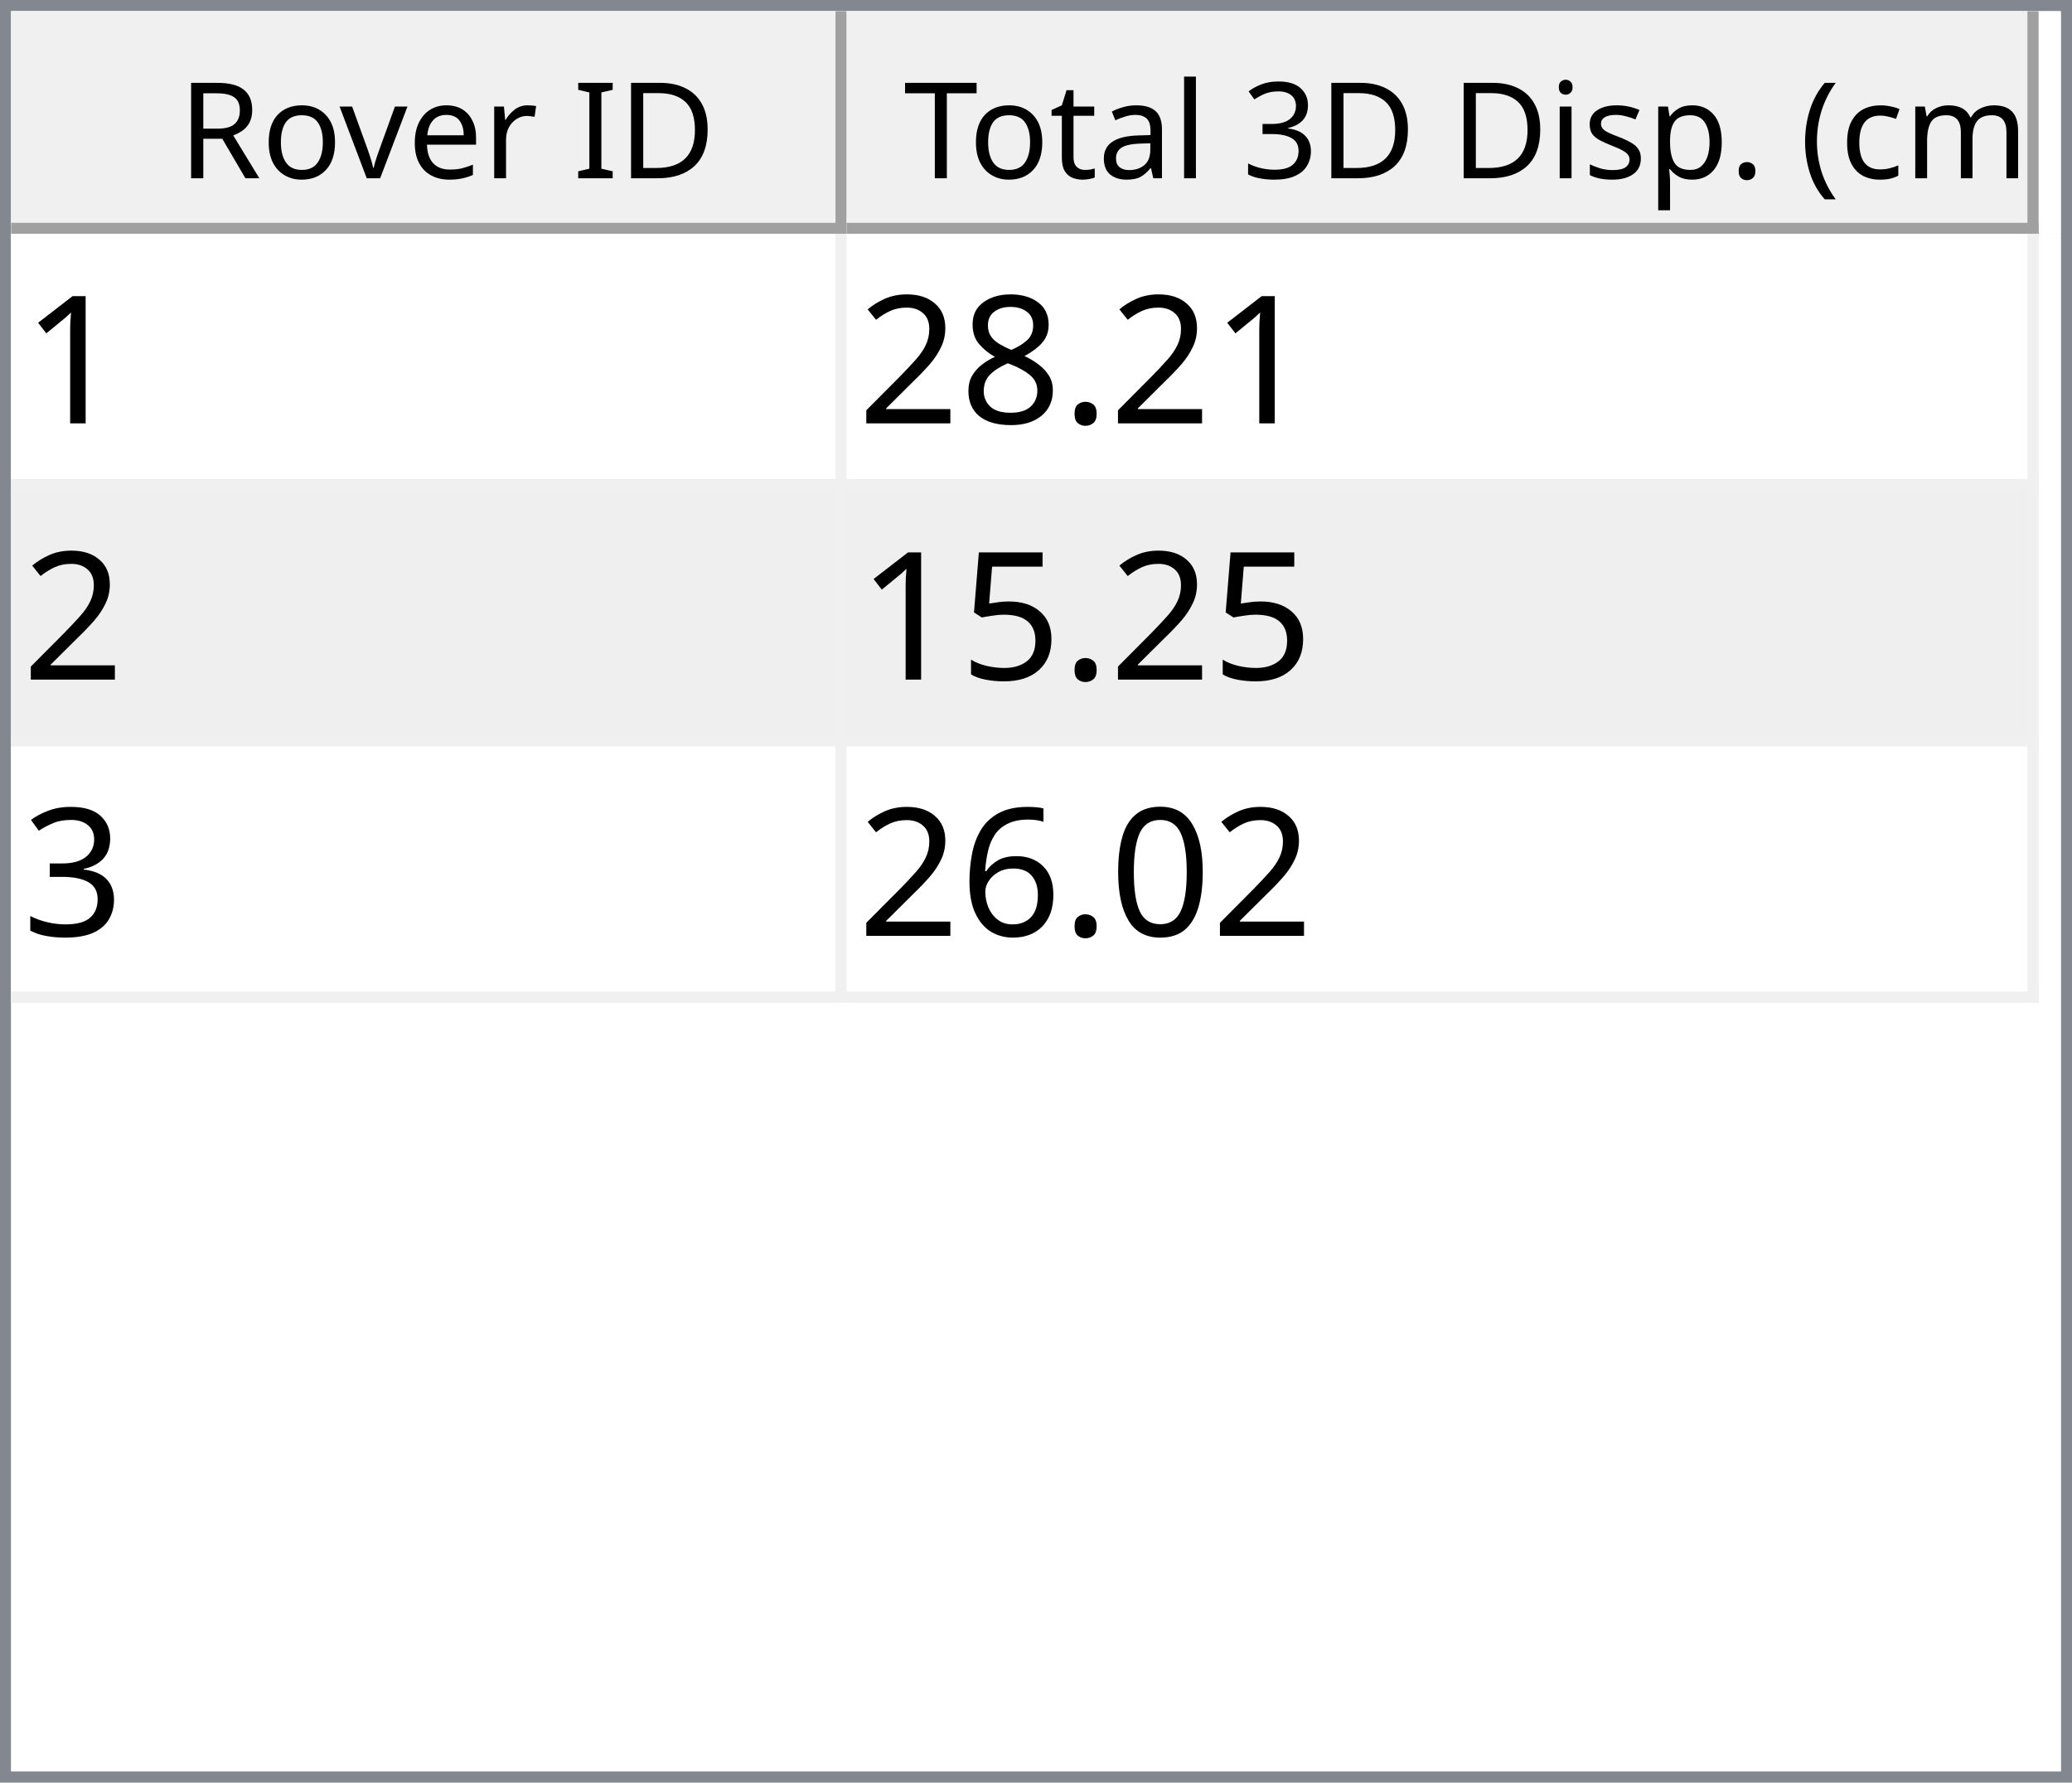
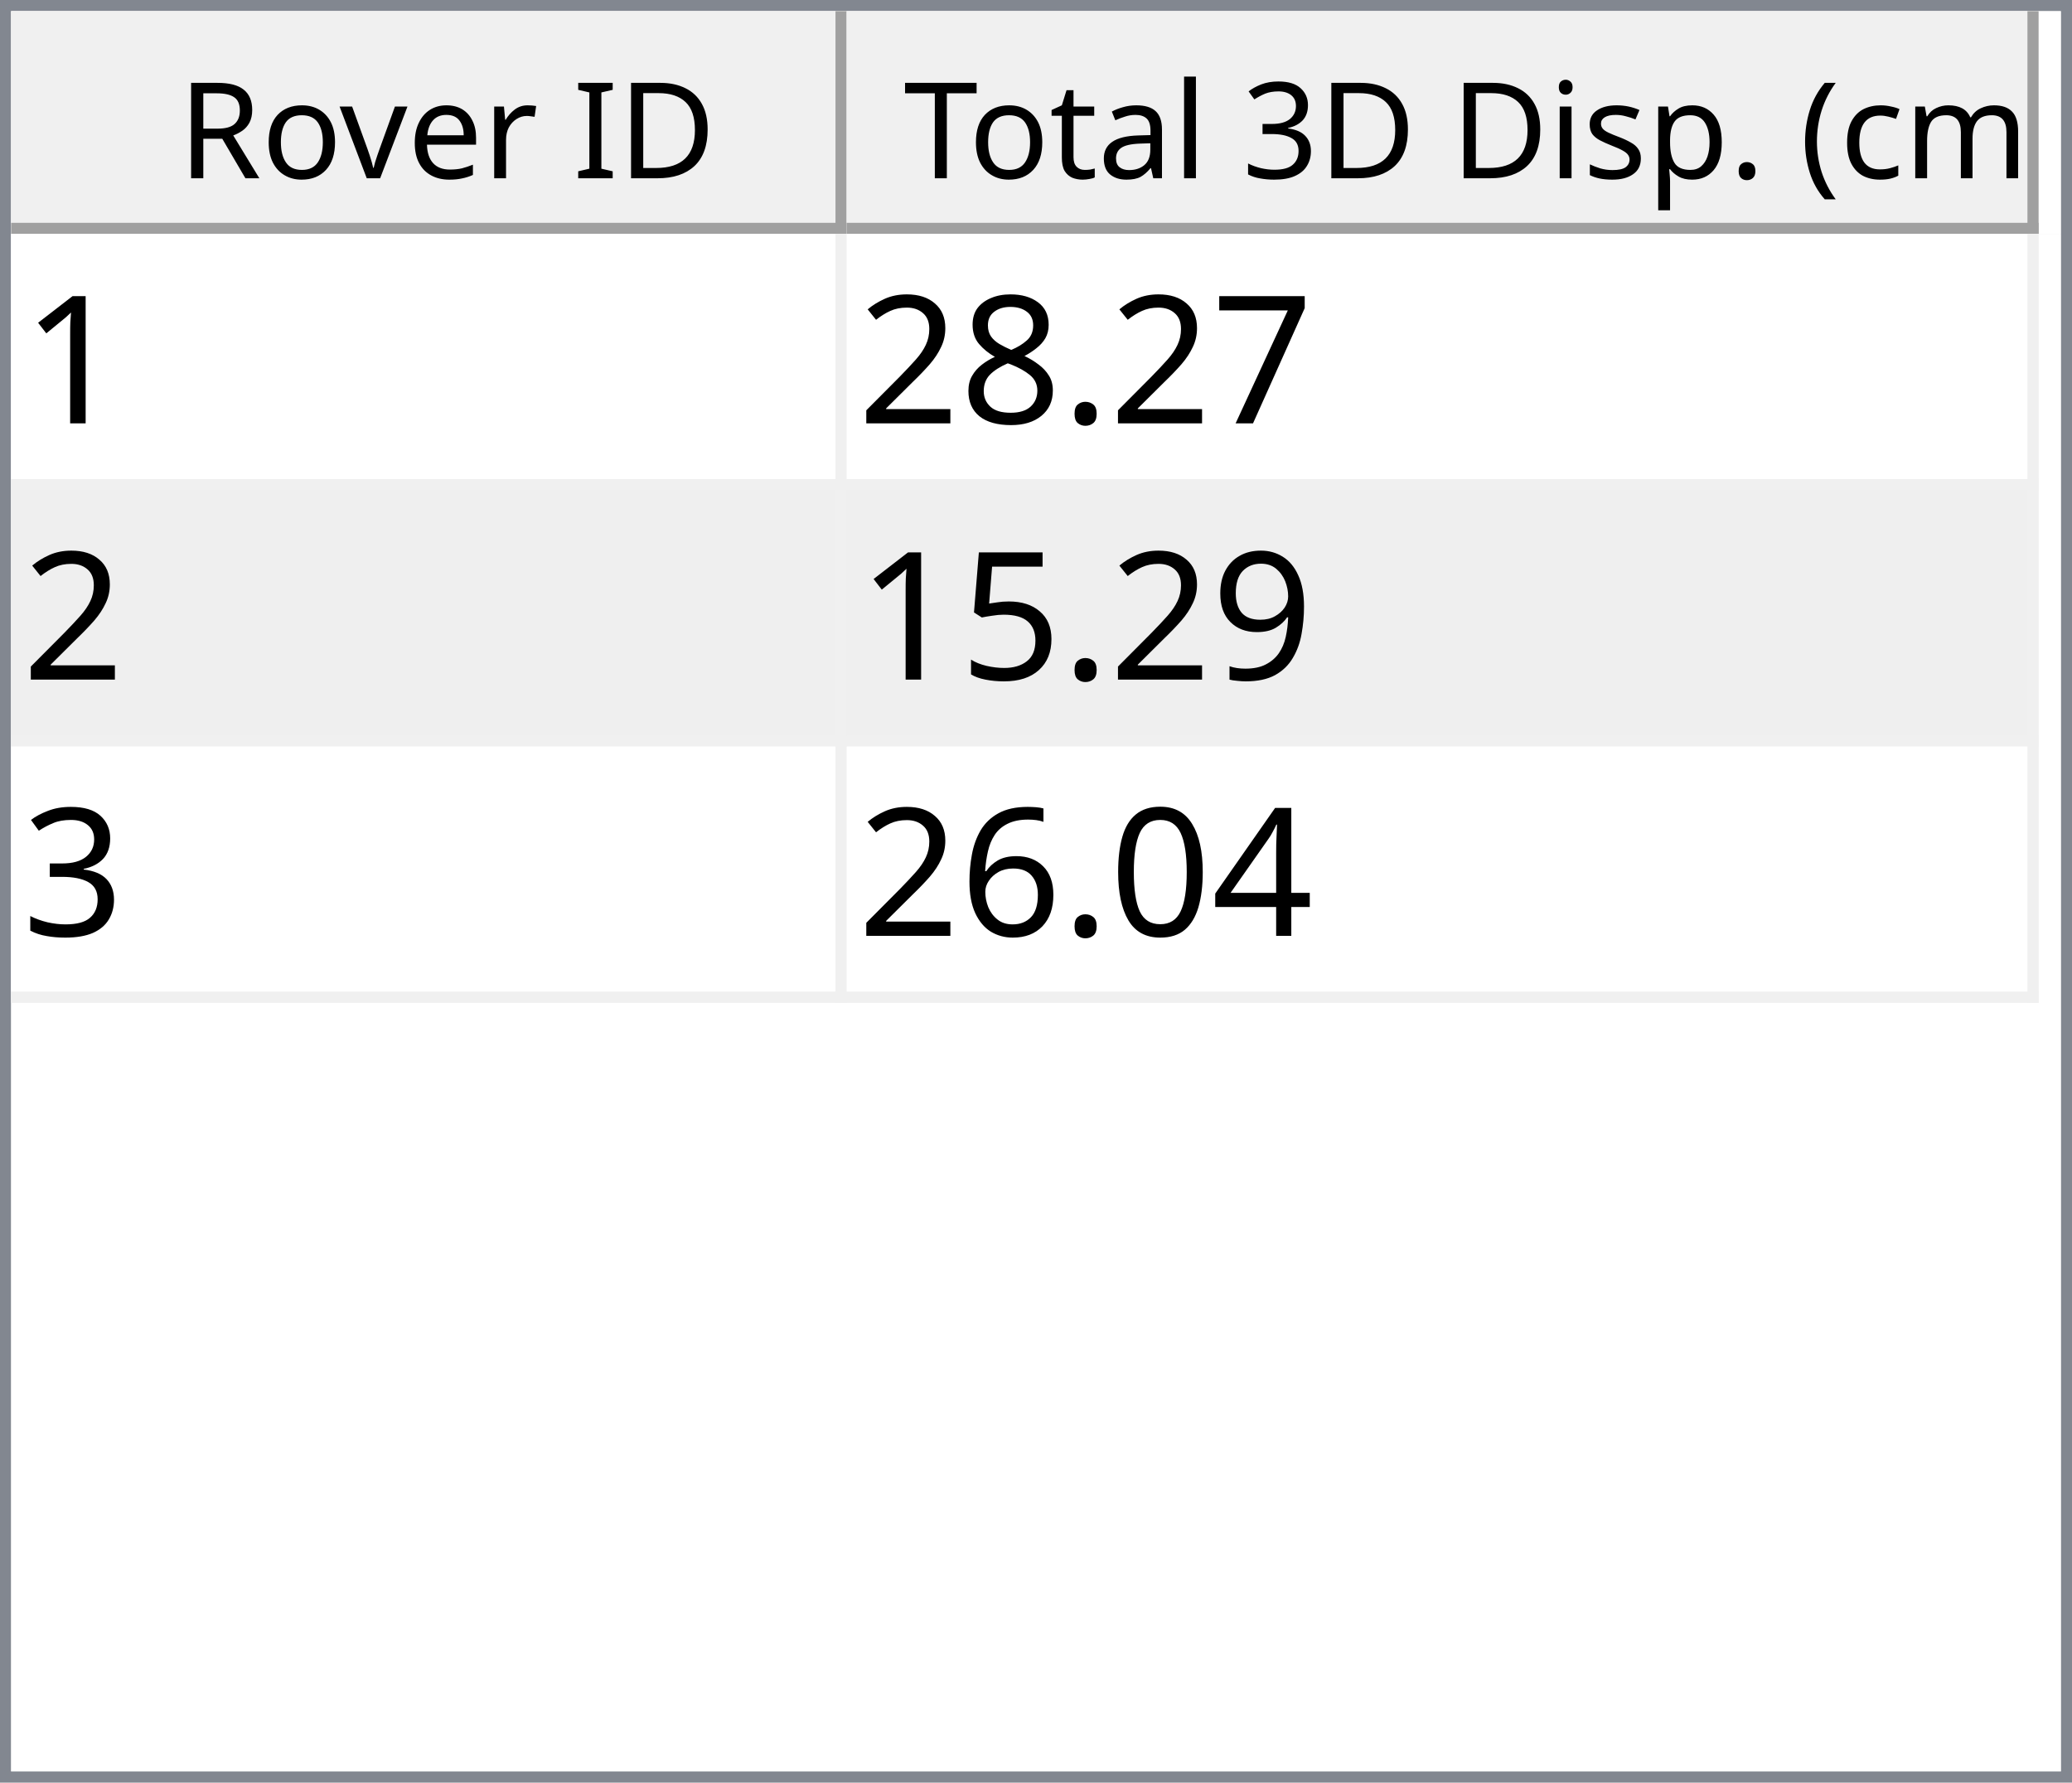
<svg xmlns="http://www.w3.org/2000/svg" style="fill-opacity:1; color-rendering:auto; color-interpolation:auto; text-rendering:auto; stroke:black; stroke-linecap:square; stroke-miterlimit:10; shape-rendering:auto; stroke-opacity:1; fill:black; stroke-dasharray:none; font-weight:normal; stroke-width:1; font-family:'Dialog'; font-style:normal; stroke-linejoin:miter; font-size:12px; stroke-dashoffset:0; image-rendering:auto;" width="186" height="160">
  <defs id="genericDefs" />
  <g>
    <defs id="defs1">
      <clipPath clipPathUnits="userSpaceOnUse" id="clipPath1">
        <path d="M0 0 L186 0 L186 160 L0 160 L0 0 Z" />
      </clipPath>
      <clipPath clipPathUnits="userSpaceOnUse" id="clipPath2">
        <path d="M0 0 L0 160 L186 160 L186 0 Z" />
      </clipPath>
      <clipPath clipPathUnits="userSpaceOnUse" id="clipPath3">
        <path d="M0 0 L0 20 L184 20 L184 0 Z" />
      </clipPath>
      <clipPath clipPathUnits="userSpaceOnUse" id="clipPath4">
        <path d="M0 0 L0 20 L75 20 L75 0 Z" />
      </clipPath>
      <clipPath clipPathUnits="userSpaceOnUse" id="clipPath5">
        <path d="M1 1 L1 19 L74 19 L74 1 Z" />
      </clipPath>
      <clipPath clipPathUnits="userSpaceOnUse" id="clipPath6">
        <path d="M0 0 L0 18 L73 18 L73 0 Z" />
      </clipPath>
      <clipPath clipPathUnits="userSpaceOnUse" id="clipPath7">
        <path d="M-0.5 -0.5 L-0.5 19.5 L74.5 19.5 L74.5 -0.5 Z" />
      </clipPath>
      <clipPath clipPathUnits="userSpaceOnUse" id="clipPath8">
        <path d="M0 0 L0 20 L107 20 L107 0 Z" />
      </clipPath>
      <clipPath clipPathUnits="userSpaceOnUse" id="clipPath9">
        <path d="M1 1 L1 19 L106 19 L106 1 Z" />
      </clipPath>
      <clipPath clipPathUnits="userSpaceOnUse" id="clipPath10">
        <path d="M0 0 L0 18 L105 18 L105 0 Z" />
      </clipPath>
      <clipPath clipPathUnits="userSpaceOnUse" id="clipPath11">
        <path d="M-0.5 -0.5 L-0.5 19.5 L106.5 19.5 L106.5 -0.5 Z" />
      </clipPath>
      <clipPath clipPathUnits="userSpaceOnUse" id="clipPath12">
        <path d="M0 0 L0 138 L184 138 L184 0 Z" />
      </clipPath>
      <clipPath clipPathUnits="userSpaceOnUse" id="clipPath13">
        <path d="M0 0 L0 69 L182 69 L182 0 Z" />
      </clipPath>
      <clipPath clipPathUnits="userSpaceOnUse" id="clipPath14">
        <path d="M-0.5 -0.5 L-0.5 68.5 L181.5 68.5 L181.5 -0.5 Z" />
      </clipPath>
      <clipPath clipPathUnits="userSpaceOnUse" id="clipPath15">
        <path d="M0 0 L0 22 L74 22 L74 0 Z" />
      </clipPath>
      <clipPath clipPathUnits="userSpaceOnUse" id="clipPath16">
        <path d="M0 0 L0 22 L106 22 L106 0 Z" />
      </clipPath>
      <font horiz-adv-x="64.551" id="font1">
        <font-face ascent="107.91" descent="25.098" units-per-em="100" style="font-style:normal; font-family:Segoe UI; font-weight:normal;" />
        <missing-glyph horiz-adv-x="64.551" d="M8.109 0 L8.109 68.266 L56.453 68.266 L56.453 0 L8.109 0 ZM15.328 7.234 L49.219 7.234 L49.219 61.031 L15.328 61.031 L15.328 7.234 Z" />
        <glyph unicode="D" horiz-adv-x="70.117" d="M9.188 0 L9.188 70.016 L28.516 70.016 Q65.531 70.016 65.531 35.891 Q65.531 19.672 55.25 9.836 Q44.969 0 27.734 0 L9.188 0 ZM17.391 62.594 L17.391 7.422 L27.828 7.422 Q41.609 7.422 49.273 14.797 Q56.938 22.172 56.938 35.688 Q56.938 62.594 28.328 62.594 L17.391 62.594 Z" />
        <glyph unicode="I" horiz-adv-x="26.611" d="M17.391 0 L9.188 0 L9.188 70.016 L17.391 70.016 L17.391 0 Z" />
        <glyph unicode=" " horiz-adv-x="27.393" d="" />
        <glyph unicode="r" horiz-adv-x="34.766" d="M34.188 41.891 Q32.078 43.5 28.125 43.5 Q23 43.5 19.555 38.672 Q16.109 33.844 16.109 25.484 L16.109 0 L8.109 0 L8.109 50 L16.109 50 L16.109 39.703 L16.312 39.703 Q18.016 44.969 21.531 47.922 Q25.047 50.875 29.391 50.875 Q32.516 50.875 34.188 50.203 L34.188 41.891 Z" />
        <glyph unicode="e" horiz-adv-x="52.295" d="M48.297 23 L12.984 23 Q13.188 14.656 17.484 10.109 Q21.781 5.562 29.297 5.562 Q37.75 5.562 44.828 11.141 L44.828 3.609 Q38.234 -1.172 27.391 -1.172 Q16.797 -1.172 10.742 5.641 Q4.688 12.453 4.688 24.812 Q4.688 36.469 11.305 43.82 Q17.922 51.172 27.734 51.172 Q37.547 51.172 42.922 44.828 Q48.297 38.484 48.297 27.203 L48.297 23 ZM40.094 29.781 Q40.047 36.719 36.75 40.578 Q33.453 44.438 27.594 44.438 Q21.922 44.438 17.969 40.383 Q14.016 36.328 13.094 29.781 L40.094 29.781 Z" />
        <glyph unicode="v" horiz-adv-x="47.9" d="M47.406 50 L27.484 0 L19.625 0 L0.688 50 L9.469 50 L22.172 13.672 Q23.578 9.672 23.922 6.688 L24.125 6.688 Q24.609 10.453 25.688 13.484 L38.969 50 L47.406 50 Z" />
        <glyph unicode="o" horiz-adv-x="58.594" d="M29 -1.172 Q17.922 -1.172 11.305 5.836 Q4.688 12.844 4.688 24.422 Q4.688 37.016 11.57 44.094 Q18.453 51.172 30.172 51.172 Q41.359 51.172 47.633 44.289 Q53.906 37.406 53.906 25.203 Q53.906 13.234 47.141 6.031 Q40.375 -1.172 29 -1.172 ZM29.594 44.438 Q21.875 44.438 17.383 39.188 Q12.891 33.938 12.891 24.703 Q12.891 15.828 17.43 10.695 Q21.969 5.562 29.594 5.562 Q37.359 5.562 41.531 10.594 Q45.703 15.625 45.703 24.906 Q45.703 34.281 41.531 39.359 Q37.359 44.438 29.594 44.438 Z" />
        <glyph unicode="R" horiz-adv-x="59.814" d="M59.375 0 L49.609 0 L37.891 19.625 Q36.281 22.359 34.766 24.289 Q33.25 26.219 31.664 27.438 Q30.078 28.656 28.25 29.219 Q26.422 29.781 24.125 29.781 L17.391 29.781 L17.391 0 L9.188 0 L9.188 70.016 L30.078 70.016 Q34.672 70.016 38.555 68.867 Q42.438 67.719 45.289 65.375 Q48.141 63.031 49.758 59.547 Q51.375 56.062 51.375 51.375 Q51.375 47.703 50.273 44.656 Q49.172 41.609 47.148 39.211 Q45.125 36.812 42.266 35.133 Q39.406 33.453 35.844 32.516 L35.844 32.328 Q37.594 31.547 38.891 30.547 Q40.188 29.547 41.359 28.18 Q42.531 26.812 43.68 25.078 Q44.828 23.344 46.234 21.047 L59.375 0 ZM17.391 62.594 L17.391 37.203 L28.516 37.203 Q31.594 37.203 34.203 38.133 Q36.812 39.062 38.719 40.797 Q40.625 42.531 41.703 45.047 Q42.781 47.562 42.781 50.688 Q42.781 56.297 39.141 59.445 Q35.5 62.594 28.609 62.594 L17.391 62.594 Z" />
        <glyph unicode=")" horiz-adv-x="30.176" d="M8.297 -15.922 L1.172 -15.922 Q16.406 2.344 16.406 26.812 Q16.406 51.469 1.078 70.016 L8.297 70.016 Q23.531 52.156 23.531 26.703 Q23.531 1.375 8.297 -15.922 Z" />
        <glyph unicode="m" horiz-adv-x="86.133" d="M79.109 0 L71.094 0 L71.094 28.719 Q71.094 37.016 68.531 40.727 Q65.969 44.438 59.906 44.438 Q54.781 44.438 51.195 39.75 Q47.609 35.062 47.609 28.516 L47.609 0 L39.594 0 L39.594 29.688 Q39.594 44.438 28.219 44.438 Q22.953 44.438 19.531 40.016 Q16.109 35.594 16.109 28.516 L16.109 0 L8.109 0 L8.109 50 L16.109 50 L16.109 42.094 L16.312 42.094 Q21.625 51.172 31.844 51.172 Q36.969 51.172 40.773 48.312 Q44.578 45.453 46 40.828 Q51.562 51.172 62.594 51.172 Q79.109 51.172 79.109 30.812 L79.109 0 Z" />
        <glyph unicode="c" horiz-adv-x="46.191" d="M42.188 2.297 Q36.422 -1.172 28.516 -1.172 Q17.828 -1.172 11.258 5.789 Q4.688 12.75 4.688 23.828 Q4.688 36.188 11.766 43.68 Q18.844 51.172 30.672 51.172 Q37.25 51.172 42.281 48.734 L42.281 40.531 Q36.719 44.438 30.375 44.438 Q22.703 44.438 17.797 38.945 Q12.891 33.453 12.891 24.516 Q12.891 15.719 17.508 10.641 Q22.125 5.562 29.891 5.562 Q36.422 5.562 42.188 9.906 L42.188 2.297 Z" />
        <glyph unicode="(" horiz-adv-x="30.176" d="M29.109 -15.922 L21.969 -15.922 Q6.844 1.375 6.844 26.703 Q6.844 52.156 21.969 70.016 L29.203 70.016 Q13.875 51.469 13.875 26.812 Q13.875 2.344 29.109 -15.922 Z" />
        <glyph unicode="." horiz-adv-x="21.68" d="M10.891 -1.078 Q8.641 -1.078 7.055 0.539 Q5.469 2.156 5.469 4.391 Q5.469 6.641 7.055 8.273 Q8.641 9.906 10.891 9.906 Q13.188 9.906 14.797 8.273 Q16.406 6.641 16.406 4.391 Q16.406 2.156 14.797 0.539 Q13.188 -1.078 10.891 -1.078 Z" />
        <glyph unicode="p" horiz-adv-x="58.789" d="M16.312 7.234 L16.109 7.234 L16.109 -23 L8.109 -23 L8.109 50 L16.109 50 L16.109 41.219 L16.312 41.219 Q22.219 51.172 33.594 51.172 Q43.266 51.172 48.688 44.461 Q54.109 37.75 54.109 26.469 Q54.109 13.922 48 6.375 Q41.891 -1.172 31.297 -1.172 Q21.578 -1.172 16.312 7.234 ZM16.109 27.391 L16.109 20.406 Q16.109 14.203 20.141 9.883 Q24.172 5.562 30.375 5.562 Q37.641 5.562 41.773 11.133 Q45.906 16.703 45.906 26.609 Q45.906 34.969 42.047 39.703 Q38.188 44.438 31.594 44.438 Q24.609 44.438 20.359 39.578 Q16.109 34.719 16.109 27.391 Z" />
        <glyph unicode="s" horiz-adv-x="42.432" d="M5.078 1.812 L5.078 10.406 Q11.625 5.562 19.484 5.562 Q30.031 5.562 30.031 12.594 Q30.031 14.594 29.125 15.992 Q28.219 17.391 26.68 18.461 Q25.141 19.531 23.07 20.383 Q21 21.234 18.609 22.172 Q15.281 23.484 12.766 24.828 Q10.25 26.172 8.57 27.859 Q6.891 29.547 6.031 31.695 Q5.172 33.844 5.172 36.719 Q5.172 40.234 6.789 42.945 Q8.406 45.656 11.086 47.484 Q13.766 49.312 17.211 50.242 Q20.656 51.172 24.312 51.172 Q30.812 51.172 35.938 48.922 L35.938 40.828 Q30.422 44.438 23.25 44.438 Q21 44.438 19.195 43.922 Q17.391 43.406 16.094 42.477 Q14.797 41.547 14.086 40.258 Q13.375 38.969 13.375 37.406 Q13.375 35.453 14.086 34.133 Q14.797 32.812 16.164 31.789 Q17.531 30.766 19.484 29.938 Q21.438 29.109 23.922 28.125 Q27.25 26.859 29.883 25.516 Q32.516 24.172 34.375 22.484 Q36.234 20.797 37.234 18.602 Q38.234 16.406 38.234 13.375 Q38.234 9.672 36.602 6.938 Q34.969 4.203 32.234 2.398 Q29.5 0.594 25.93 -0.289 Q22.359 -1.172 18.453 -1.172 Q10.75 -1.172 5.078 1.812 Z" />
        <glyph unicode="i" horiz-adv-x="24.219" d="M12.203 62.703 Q10.062 62.703 8.547 64.164 Q7.031 65.625 7.031 67.875 Q7.031 70.125 8.547 71.609 Q10.062 73.094 12.203 73.094 Q14.406 73.094 15.945 71.609 Q17.484 70.125 17.484 67.875 Q17.484 65.719 15.945 64.211 Q14.406 62.703 12.203 62.703 ZM16.109 0 L8.109 0 L8.109 50 L16.109 50 L16.109 0 Z" />
        <glyph unicode="3" horiz-adv-x="53.906" d="M46.531 19.828 Q46.531 15.094 44.75 11.211 Q42.969 7.328 39.719 4.57 Q36.469 1.812 31.93 0.297 Q27.391 -1.219 21.922 -1.219 Q11.922 -1.219 6 2.594 L6 11.188 Q13.094 5.609 22.219 5.609 Q25.875 5.609 28.828 6.539 Q31.781 7.469 33.906 9.227 Q36.031 10.984 37.18 13.477 Q38.328 15.969 38.328 19.094 Q38.328 32.812 18.797 32.812 L12.984 32.812 L12.984 39.594 L18.5 39.594 Q35.797 39.594 35.797 52.484 Q35.797 64.406 22.609 64.406 Q15.188 64.406 8.688 59.422 L8.688 67.188 Q15.375 71.188 24.609 71.188 Q29 71.188 32.57 69.969 Q36.141 68.75 38.68 66.555 Q41.219 64.359 42.609 61.281 Q44 58.203 44 54.5 Q44 40.672 30.031 36.719 L30.031 36.531 Q33.594 36.141 36.625 34.797 Q39.656 33.453 41.852 31.305 Q44.047 29.156 45.289 26.25 Q46.531 23.344 46.531 19.828 Z" />
        <glyph unicode="l" horiz-adv-x="24.219" d="M16.109 0 L8.109 0 L8.109 74.031 L16.109 74.031 L16.109 0 Z" />
        <glyph unicode="a" horiz-adv-x="50.879" d="M43.891 0 L35.891 0 L35.891 7.812 L35.688 7.812 Q30.469 -1.172 20.312 -1.172 Q12.844 -1.172 8.617 2.781 Q4.391 6.734 4.391 13.281 Q4.391 27.297 20.906 29.594 L35.891 31.688 Q35.891 44.438 25.594 44.438 Q16.547 44.438 9.281 38.281 L9.281 46.484 Q16.656 51.172 26.266 51.172 Q43.891 51.172 43.891 32.516 L43.891 0 ZM35.891 25.297 L23.828 23.641 Q18.266 22.859 15.43 20.875 Q12.594 18.891 12.594 13.875 Q12.594 10.203 15.211 7.883 Q17.828 5.562 22.172 5.562 Q28.125 5.562 32.008 9.742 Q35.891 13.922 35.891 20.312 L35.891 25.297 Z" />
        <glyph unicode="t" horiz-adv-x="33.887" d="M31.297 0.484 Q28.469 -1.078 23.828 -1.078 Q10.688 -1.078 10.688 13.578 L10.688 43.172 L2.094 43.172 L2.094 50 L10.688 50 L10.688 62.203 L18.703 64.797 L18.703 50 L31.297 50 L31.297 43.172 L18.703 43.172 L18.703 14.984 Q18.703 9.969 20.414 7.82 Q22.125 5.672 26.078 5.672 Q29.109 5.672 31.297 7.328 L31.297 0.484 Z" />
        <glyph unicode="T" horiz-adv-x="52.393" d="M50.594 62.594 L30.375 62.594 L30.375 0 L22.172 0 L22.172 62.594 L2 62.594 L2 70.016 L50.594 70.016 L50.594 62.594 Z" />
      </font>
      <font horiz-adv-x="75.0" id="font2">
        <font-face ascent="100.537" descent="21.973" units-per-em="100" style="font-style:normal; font-family:sans-serif; font-weight:normal;" />
        <missing-glyph horiz-adv-x="75.0" d="M12.5 0 L12.5 62.5 L62.5 62.5 L62.5 0 L12.5 0 ZM14.062 1.562 L60.938 1.562 L60.938 60.938 L14.062 60.938 L14.062 1.562 Z" />
        <glyph unicode="1" horiz-adv-x="55.615" d="M37.25 0 L28.469 0 L28.469 56 Q25.297 52.984 20.141 49.953 Q14.984 46.922 10.891 45.406 L10.891 53.906 Q18.266 57.375 23.781 62.305 Q29.297 67.234 31.594 71.875 L37.25 71.875 L37.25 0 Z" />
+         <glyph unicode="7" horiz-adv-x="55.615" d="M4.734 62.203 L4.734 70.656 L51.078 70.656 L51.078 63.812 Q44.234 56.547 37.523 44.484 Q30.812 32.422 27.156 19.672 Q24.516 10.688 23.781 0 L14.75 0 Q14.891 8.453 18.062 20.414 Q21.234 32.375 27.172 43.484 Q33.109 54.594 39.797 62.203 L4.734 62.203 Z" />
        <glyph unicode="." horiz-adv-x="27.783" d="M9.078 0 L9.078 10.016 L19.094 10.016 L19.094 0 L9.078 0 Z" />
        <glyph unicode="8" horiz-adv-x="55.615" d="M17.672 38.812 Q12.203 40.828 9.57 44.539 Q6.938 48.25 6.938 53.422 Q6.938 61.234 12.555 66.555 Q18.172 71.875 27.484 71.875 Q36.859 71.875 42.578 66.43 Q48.297 60.984 48.297 53.172 Q48.297 48.188 45.68 44.508 Q43.062 40.828 37.75 38.812 Q44.344 36.672 47.781 31.883 Q51.219 27.094 51.219 20.453 Q51.219 11.281 44.727 5.031 Q38.234 -1.219 27.641 -1.219 Q17.047 -1.219 10.547 5.055 Q4.047 11.328 4.047 20.703 Q4.047 27.688 7.594 32.398 Q11.141 37.109 17.672 38.812 ZM15.922 53.719 Q15.922 48.641 19.195 45.414 Q22.469 42.188 27.688 42.188 Q32.766 42.188 36.016 45.383 Q39.266 48.578 39.266 53.219 Q39.266 58.062 35.914 61.359 Q32.562 64.656 27.594 64.656 Q22.562 64.656 19.242 61.43 Q15.922 58.203 15.922 53.719 ZM13.094 20.656 Q13.094 16.891 14.875 13.375 Q16.656 9.859 20.172 7.93 Q23.688 6 27.734 6 Q34.031 6 38.133 10.055 Q42.234 14.109 42.234 20.359 Q42.234 26.703 38.016 30.859 Q33.797 35.016 27.438 35.016 Q21.234 35.016 17.164 30.914 Q13.094 26.812 13.094 20.656 Z" />
        <glyph unicode="2" horiz-adv-x="55.615" d="M50.344 8.453 L50.344 0 L3.031 0 Q2.938 3.172 4.047 6.109 Q5.859 10.938 9.836 15.625 Q13.812 20.312 21.344 26.469 Q33.016 36.031 37.117 41.625 Q41.219 47.219 41.219 52.203 Q41.219 57.422 37.477 61.008 Q33.734 64.594 27.734 64.594 Q21.391 64.594 17.578 60.789 Q13.766 56.984 13.719 50.25 L4.688 51.172 Q5.609 61.281 11.664 66.578 Q17.719 71.875 27.938 71.875 Q38.234 71.875 44.242 66.164 Q50.25 60.453 50.25 52 Q50.25 47.703 48.492 43.555 Q46.734 39.406 42.656 34.812 Q38.578 30.219 29.109 22.219 Q21.188 15.578 18.945 13.211 Q16.703 10.844 15.234 8.453 L50.344 8.453 Z" />
+         <glyph unicode="9" horiz-adv-x="55.615" d="M5.469 16.547 L13.922 17.328 Q14.984 11.375 18.016 8.688 Q21.047 6 25.781 6 Q29.828 6 32.883 7.859 Q35.938 9.719 37.891 12.82 Q39.844 15.922 41.164 21.195 Q42.484 26.469 42.484 31.938 Q42.484 32.516 42.438 33.688 Q39.797 29.5 35.234 26.883 Q30.672 24.266 25.344 24.266 Q16.453 24.266 10.305 30.711 Q4.156 37.156 4.156 47.703 Q4.156 58.594 10.578 65.234 Q17 71.875 26.656 71.875 Q33.641 71.875 39.43 68.117 Q45.219 64.359 48.219 57.398 Q51.219 50.438 51.219 37.25 Q51.219 23.531 48.242 15.406 Q45.266 7.281 39.383 3.031 Q33.5 -1.219 25.594 -1.219 Q17.188 -1.219 11.867 3.445 Q6.547 8.109 5.469 16.547 ZM41.453 48.141 Q41.453 55.719 37.43 60.156 Q33.406 64.594 27.734 64.594 Q21.875 64.594 17.531 59.812 Q13.188 55.031 13.188 47.406 Q13.188 40.578 17.312 36.305 Q21.438 32.031 27.484 32.031 Q33.594 32.031 37.523 36.305 Q41.453 40.578 41.453 48.141 Z" />
        <glyph unicode="5" horiz-adv-x="55.615" d="M4.156 18.75 L13.375 19.531 Q14.406 12.797 18.141 9.398 Q21.875 6 27.156 6 Q33.5 6 37.891 10.789 Q42.281 15.578 42.281 23.484 Q42.281 31 38.062 35.352 Q33.844 39.703 27 39.703 Q22.75 39.703 19.336 37.773 Q15.922 35.844 13.969 32.766 L5.719 33.844 L12.641 70.609 L48.25 70.609 L48.25 62.203 L19.672 62.203 L15.828 42.969 Q22.266 47.469 29.344 47.469 Q38.719 47.469 45.164 40.969 Q51.609 34.469 51.609 24.266 Q51.609 14.547 45.953 7.469 Q39.062 -1.219 27.156 -1.219 Q17.391 -1.219 11.211 4.25 Q5.031 9.719 4.156 18.75 Z" />
        <glyph unicode="3" horiz-adv-x="55.615" d="M4.203 18.891 L12.984 20.062 Q14.5 12.594 18.141 9.297 Q21.781 6 27 6 Q33.203 6 37.477 10.297 Q41.75 14.594 41.75 20.953 Q41.75 27 37.797 30.93 Q33.844 34.859 27.734 34.859 Q25.25 34.859 21.531 33.891 L22.516 41.609 Q23.391 41.5 23.922 41.5 Q29.547 41.5 34.039 44.43 Q38.531 47.359 38.531 53.469 Q38.531 58.297 35.258 61.477 Q31.984 64.656 26.812 64.656 Q21.688 64.656 18.266 61.43 Q14.844 58.203 13.875 51.766 L5.078 53.328 Q6.688 62.156 12.398 67.016 Q18.109 71.875 26.609 71.875 Q32.469 71.875 37.398 69.359 Q42.328 66.844 44.945 62.5 Q47.562 58.156 47.562 53.266 Q47.562 48.641 45.07 44.828 Q42.578 41.016 37.703 38.766 Q44.047 37.312 47.562 32.695 Q51.078 28.078 51.078 21.141 Q51.078 11.766 44.242 5.25 Q37.406 -1.266 26.953 -1.266 Q17.531 -1.266 11.305 4.352 Q5.078 9.969 4.203 18.891 Z" />
+         <glyph unicode="4" horiz-adv-x="55.615" d="M32.328 0 L32.328 17.141 L1.266 17.141 L1.266 25.203 L33.938 71.578 L41.109 71.578 L41.109 25.203 L50.781 25.203 L50.781 17.141 L41.109 17.141 L41.109 0 L32.328 0 ZM32.328 25.203 L32.328 57.469 L9.906 25.203 L32.328 25.203 Z" />
        <glyph unicode="0" horiz-adv-x="55.615" d="M4.156 35.297 Q4.156 48 6.766 55.742 Q9.375 63.484 14.523 67.68 Q19.672 71.875 27.484 71.875 Q33.25 71.875 37.594 69.555 Q41.938 67.234 44.773 62.867 Q47.609 58.5 49.219 52.227 Q50.828 45.953 50.828 35.297 Q50.828 22.703 48.242 14.969 Q45.656 7.234 40.508 3.008 Q35.359 -1.219 27.484 -1.219 Q17.141 -1.219 11.234 6.203 Q4.156 15.141 4.156 35.297 ZM13.188 35.297 Q13.188 17.672 17.312 11.836 Q21.438 6 27.484 6 Q33.547 6 37.672 11.859 Q41.797 17.719 41.797 35.297 Q41.797 52.984 37.672 58.789 Q33.547 64.594 27.391 64.594 Q21.344 64.594 17.719 59.469 Q13.188 52.938 13.188 35.297 Z" />
        <glyph unicode="6" horiz-adv-x="55.615" d="M49.75 54.047 L41.016 53.375 Q39.844 58.547 37.703 60.891 Q34.125 64.656 28.906 64.656 Q24.703 64.656 21.531 62.312 Q17.391 59.281 14.992 53.469 Q12.594 47.656 12.5 36.922 Q15.672 41.75 20.266 44.094 Q24.859 46.438 29.891 46.438 Q38.672 46.438 44.852 39.969 Q51.031 33.5 51.031 23.25 Q51.031 16.5 48.125 10.719 Q45.219 4.938 40.141 1.859 Q35.062 -1.219 28.609 -1.219 Q17.625 -1.219 10.695 6.859 Q3.766 14.938 3.766 33.5 Q3.766 54.25 11.422 63.672 Q18.109 71.875 29.438 71.875 Q37.891 71.875 43.289 67.141 Q48.688 62.406 49.75 54.047 ZM13.875 23.188 Q13.875 18.656 15.797 14.508 Q17.719 10.359 21.188 8.18 Q24.656 6 28.469 6 Q34.031 6 38.039 10.492 Q42.047 14.984 42.047 22.703 Q42.047 30.125 38.086 34.398 Q34.125 38.672 28.125 38.672 Q22.172 38.672 18.023 34.398 Q13.875 30.125 13.875 23.188 Z" />
      </font>
    </defs>
    <g style="fill:white; stroke:white;">
      <rect x="0" y="0" width="186" style="clip-path:url(#clipPath1); stroke:none;" height="160" />
    </g>
    <g style="fill:white; text-rendering:optimizeSpeed; color-rendering:optimizeSpeed; image-rendering:optimizeSpeed; shape-rendering:crispEdges; stroke:white; color-interpolation:sRGB;">
      <rect x="0" width="186" height="160" y="0" style="stroke:none;" />
      <path style="stroke:none;" d="M0 160 L186 160 L186 0 L0 0 Z" />
    </g>
    <g style="fill:rgb(240,240,240); font-family:'Segoe UI'; stroke:rgb(240,240,240);">
      <rect x="0" y="0" width="186" style="clip-path:url(#clipPath2); stroke:none;" height="160" />
    </g>
    <g style="fill:rgb(130,135,144); font-family:'Segoe UI'; stroke:rgb(130,135,144);">
      <path d="M0 0 L186 0 L186 160 L0 160 L0 0 ZM1 1 L185 1 L185 159 L1 159 L1 1 Z" style="fill-rule:evenodd; clip-path:url(#clipPath2); stroke:none;" />
    </g>
    <g style="fill:white; font-family:'Segoe UI'; stroke:white;" transform="translate(1,1)">
      <rect x="0" y="0" width="184" style="clip-path:url(#clipPath3); stroke:none;" height="20" />
    </g>
    <g style="fill:rgb(240,240,240); font-family:'Segoe UI'; stroke:rgb(240,240,240);" transform="translate(1,1)">
      <rect x="0" y="0" width="75" style="clip-path:url(#clipPath4); stroke:none;" height="20" />
    </g>
    <g style="font-family:'Segoe UI';" transform="translate(2,2)">
      <text x="14" xml:space="preserve" y="14" style="clip-path:url(#clipPath6); stroke:none;">Rover ID</text>
    </g>
    <g style="fill:rgb(160,160,160); font-family:'Segoe UI'; stroke:rgb(160,160,160); stroke-linejoin:bevel;" transform="translate(1.5,1.5)">
      <line x1="74" x2="74" y1="0" style="fill:none; clip-path:url(#clipPath7);" y2="19" />
    </g>
    <g style="fill:rgb(160,160,160); font-family:'Segoe UI'; stroke:rgb(160,160,160); stroke-linejoin:bevel;" transform="matrix(1,0,0,1,1,1) translate(0.5,0.5)">
      <line x1="0" x2="74" y1="19" style="fill:none; clip-path:url(#clipPath7);" y2="19" />
    </g>
    <g style="fill:rgb(240,240,240); font-family:'Segoe UI'; stroke:rgb(240,240,240);" transform="translate(76,1)">
      <rect x="0" y="0" width="107" style="clip-path:url(#clipPath8); stroke:none;" height="20" />
    </g>
    <g style="font-family:'Segoe UI';" transform="translate(77,2)">
      <text x="1" xml:space="preserve" y="14" style="clip-path:url(#clipPath10); stroke:none;"> Total 3D Disp. (cm)</text>
    </g>
    <g style="fill:rgb(160,160,160); font-family:'Segoe UI'; stroke:rgb(160,160,160); stroke-linejoin:bevel;" transform="translate(76.5,1.5)">
      <line x1="106" x2="106" y1="0" style="fill:none; clip-path:url(#clipPath11);" y2="19" />
    </g>
    <g style="fill:rgb(160,160,160); font-family:'Segoe UI'; stroke:rgb(160,160,160); stroke-linejoin:bevel;" transform="matrix(1,0,0,1,76,1) translate(0.5,0.5)">
      <line x1="0" x2="106" y1="19" style="fill:none; clip-path:url(#clipPath11);" y2="19" />
    </g>
    <g style="fill:white; font-family:'Segoe UI'; stroke:white;" transform="translate(1,21)">
      <rect x="0" y="0" width="184" style="clip-path:url(#clipPath12); stroke:none;" height="138" />
    </g>
    <g style="fill:rgb(240,240,240); font-size:16px; font-family:sans-serif; stroke:rgb(240,240,240);" transform="translate(1,21)">
      <rect x="0" y="0" width="182" style="clip-path:url(#clipPath13); stroke:none;" height="69" />
      <line transform="translate(0.5,0.5)" x1="0" x2="181" y1="22" style="clip-path:url(#clipPath14); fill:none; stroke-linejoin:bevel;" y2="22" />
    </g>
    <g transform="matrix(1,0,0,1,1,21) translate(0.5,0.5)" style="fill:rgb(240,240,240); font-size:16px; font-family:sans-serif; stroke:rgb(240,240,240); stroke-linejoin:bevel;">
      <line x1="0" x2="181" y1="45" style="fill:none; clip-path:url(#clipPath14);" y2="45" />
    </g>
    <g transform="matrix(1,0,0,1,1,21) translate(0.5,0.5)" style="fill:rgb(240,240,240); font-size:16px; font-family:sans-serif; stroke:rgb(240,240,240); stroke-linejoin:bevel;">
      <line x1="0" x2="181" y1="68" style="fill:none; clip-path:url(#clipPath14);" y2="68" />
    </g>
    <g transform="matrix(1,0,0,1,1,21) translate(0.5,0.5)" style="fill:rgb(240,240,240); font-size:16px; font-family:sans-serif; stroke:rgb(240,240,240); stroke-linejoin:bevel;">
      <line x1="74" x2="74" y1="0" style="fill:none; clip-path:url(#clipPath14);" y2="68" />
    </g>
    <g transform="matrix(1,0,0,1,1,21) translate(0.5,0.5)" style="fill:rgb(240,240,240); font-size:16px; font-family:sans-serif; stroke:rgb(240,240,240); stroke-linejoin:bevel;">
      <line x1="181" x2="181" y1="0" style="fill:none; clip-path:url(#clipPath14);" y2="68" />
    </g>
    <g style="fill:white; font-size:16px; font-family:sans-serif; stroke:white;" transform="matrix(1,0,0,1,1,21)">
      <rect x="0" y="0" width="74" style="clip-path:url(#clipPath15); stroke:none;" height="22" />
      <text x="1" y="17" style="fill:black; clip-path:url(#clipPath15); stroke:none;" xml:space="preserve">1</text>
    </g>
    <g style="fill:white; font-size:16px; font-family:sans-serif; stroke:white;" transform="matrix(1,0,0,1,1,21) translate(75,0)">
      <rect x="0" y="0" width="106" style="clip-path:url(#clipPath16); stroke:none;" height="22" />
-       <text x="1" y="17" style="fill:black; clip-path:url(#clipPath16); stroke:none;" xml:space="preserve">28.21</text>
+       <text x="1" y="17" style="fill:black; clip-path:url(#clipPath16); stroke:none;" xml:space="preserve">28.27</text>
    </g>
    <g style="fill:rgb(239,239,239); font-size:16px; font-family:sans-serif; stroke:rgb(239,239,239);" transform="matrix(1,0,0,1,1,21) translate(0,23)">
      <rect x="0" y="0" width="74" style="clip-path:url(#clipPath15); stroke:none;" height="22" />
      <text x="1" y="17" style="fill:black; clip-path:url(#clipPath15); stroke:none;" xml:space="preserve">2</text>
    </g>
    <g style="fill:rgb(239,239,239); font-size:16px; font-family:sans-serif; stroke:rgb(239,239,239);" transform="matrix(1,0,0,1,1,21) translate(75,23)">
      <rect x="0" y="0" width="106" style="clip-path:url(#clipPath16); stroke:none;" height="22" />
-       <text x="1" y="17" style="fill:black; clip-path:url(#clipPath16); stroke:none;" xml:space="preserve">15.25</text>
+       <text x="1" y="17" style="fill:black; clip-path:url(#clipPath16); stroke:none;" xml:space="preserve">15.29</text>
    </g>
    <g style="fill:white; font-size:16px; font-family:sans-serif; stroke:white;" transform="matrix(1,0,0,1,1,21) translate(0,46)">
      <rect x="0" y="0" width="74" style="clip-path:url(#clipPath15); stroke:none;" height="22" />
      <text x="1" y="17" style="fill:black; clip-path:url(#clipPath15); stroke:none;" xml:space="preserve">3</text>
    </g>
    <g style="fill:white; font-size:16px; font-family:sans-serif; stroke:white;" transform="matrix(1,0,0,1,1,21) translate(75,46)">
      <rect x="0" y="0" width="106" style="clip-path:url(#clipPath16); stroke:none;" height="22" />
-       <text x="1" y="17" style="fill:black; clip-path:url(#clipPath16); stroke:none;" xml:space="preserve">26.02</text>
+       <text x="1" y="17" style="fill:black; clip-path:url(#clipPath16); stroke:none;" xml:space="preserve">26.04</text>
    </g>
  </g>
</svg>
